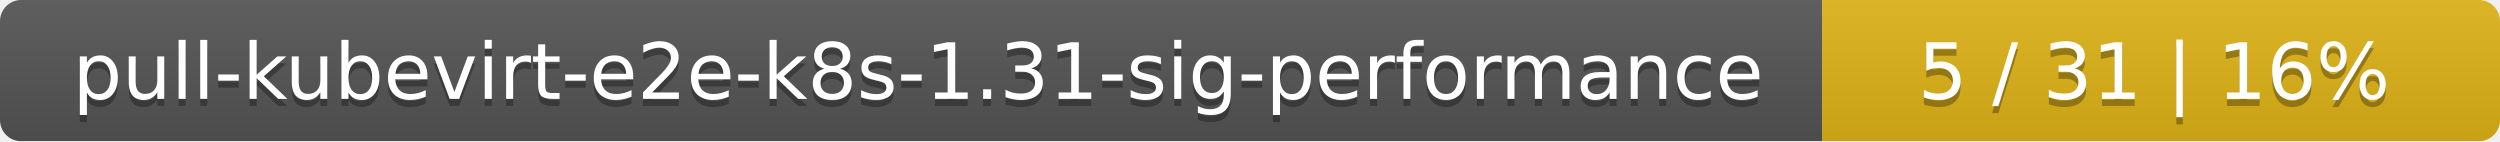
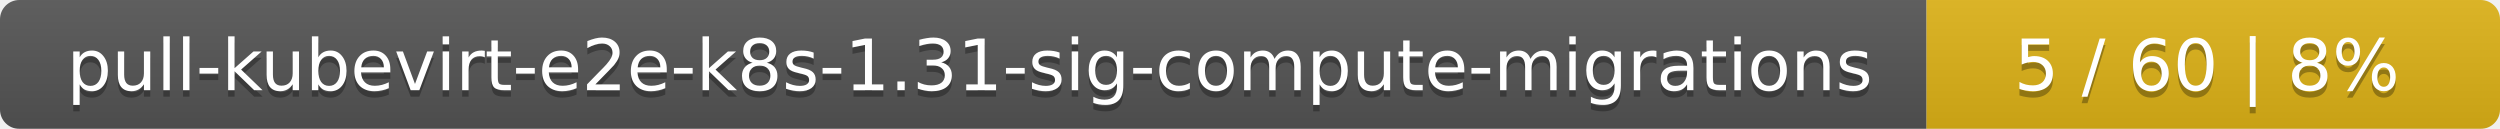
- <svg xmlns="http://www.w3.org/2000/svg" width="354" height="20">
+ <svg xmlns="http://www.w3.org/2000/svg" width="388" height="20">
  <linearGradient id="smooth" x2="0" y2="100%">
    <stop offset="0" stop-color="#bbb" stop-opacity=".1" />
    <stop offset="1" stop-opacity=".1" />
  </linearGradient>
  <mask id="round">
-     <rect width="354" height="20" rx="3" fill="#fff" />
+     <rect width="388" height="20" rx="3" fill="#fff" />
  </mask>
  <g mask="url(#round)">
-     <rect width="258" height="20" fill="#555" />
-     <rect x="258" width="96" height="20" fill="#dfb317" />
-     <rect width="354" height="20" fill="url(#smooth)" />
+     <rect width="299" height="20" fill="#555" />
+     <rect x="299" width="89" height="20" fill="#dfb317" />
+     <rect width="388" height="20" fill="url(#smooth)" />
  </g>
  <g fill="#fff" text-anchor="middle" font-family="DejaVu Sans,Verdana,Geneva,sans-serif" font-size="11">
-     <text x="130" y="15" fill="#010101" fill-opacity=".3">pull-kubevirt-e2e-k8s-1.31-sig-performance</text>
-     <text x="130" y="14">pull-kubevirt-e2e-k8s-1.31-sig-performance</text>
-     <text x="305" y="15" fill="#010101" fill-opacity=".3">5 / 31    |    16%</text>
-     <text x="305" y="14">5 / 31    |    16%</text>
+     <text x="150.5" y="15" fill="#010101" fill-opacity=".3">pull-kubevirt-e2e-k8s-1.31-sig-compute-migrations</text>
+     <text x="150.5" y="14">pull-kubevirt-e2e-k8s-1.31-sig-compute-migrations</text>
+     <text x="342.5" y="15" fill="#010101" fill-opacity=".3">5 / 60    |    8%</text>
+     <text x="342.5" y="14">5 / 60    |    8%</text>
  </g>
</svg>
